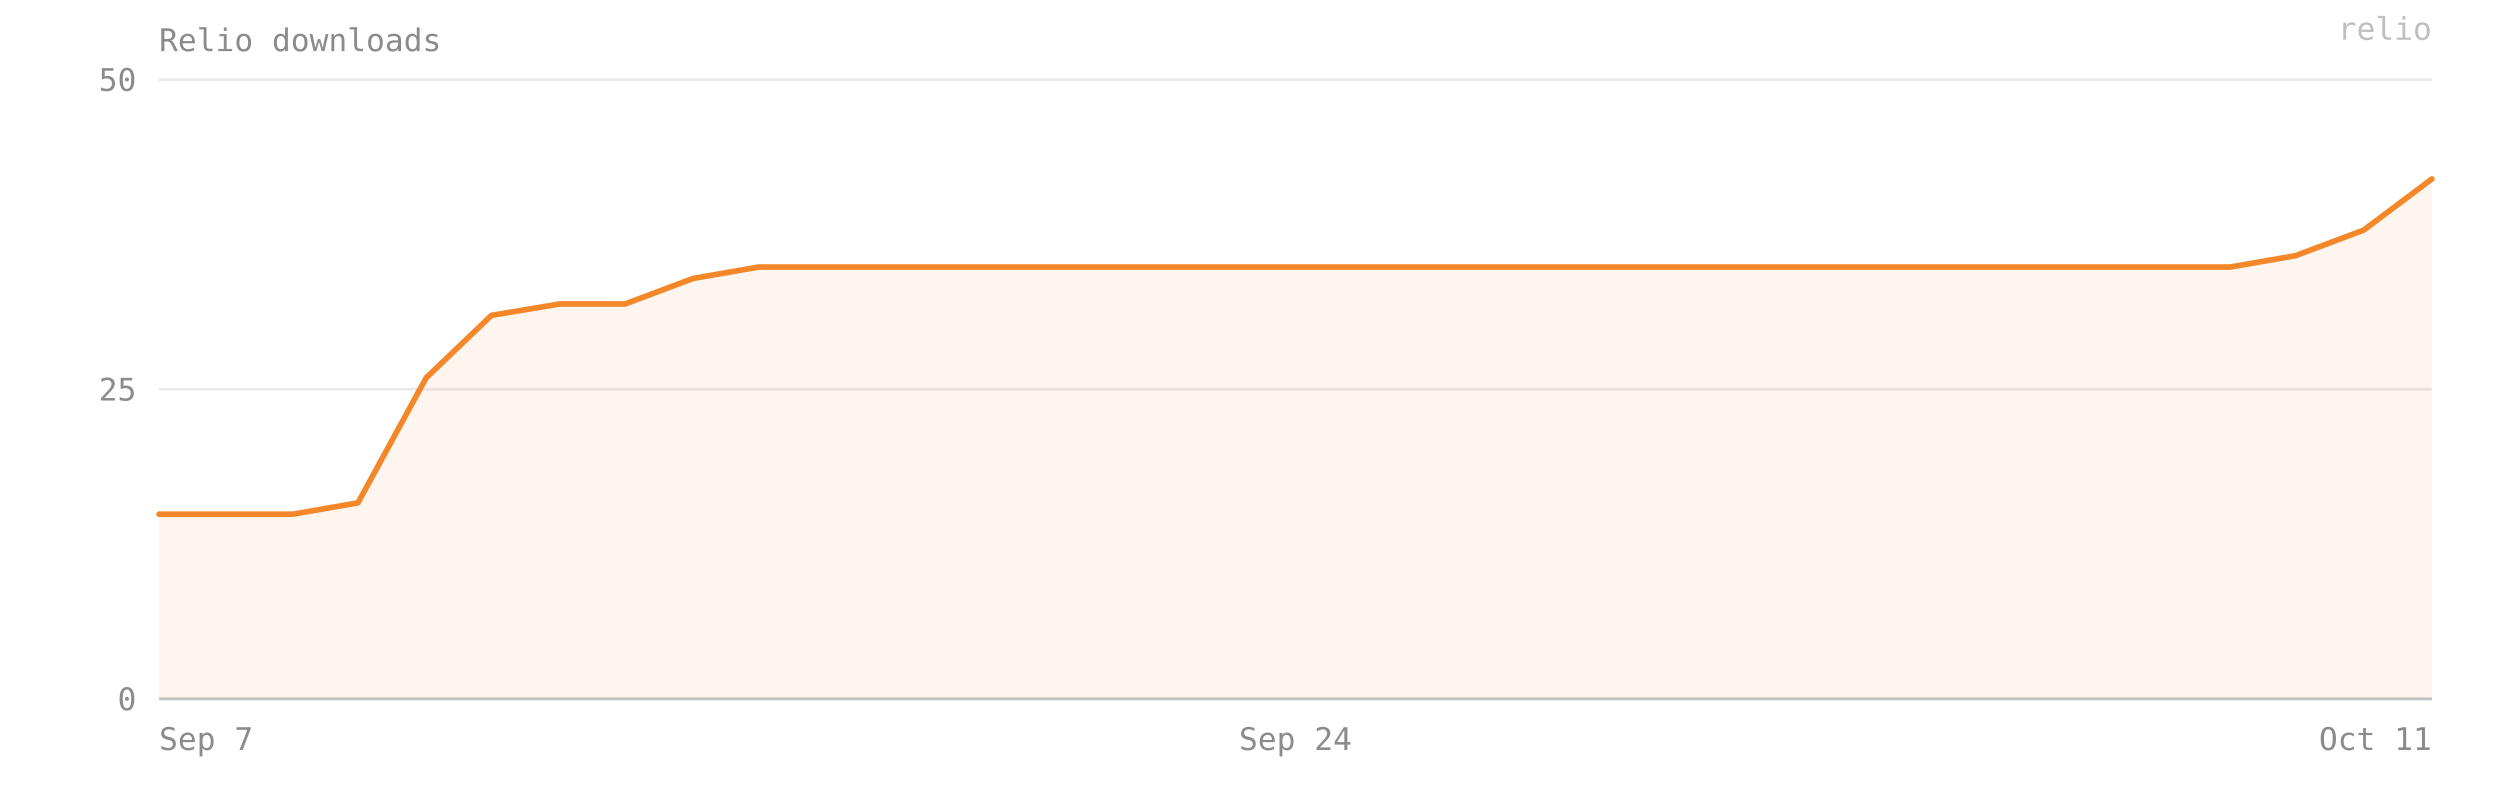
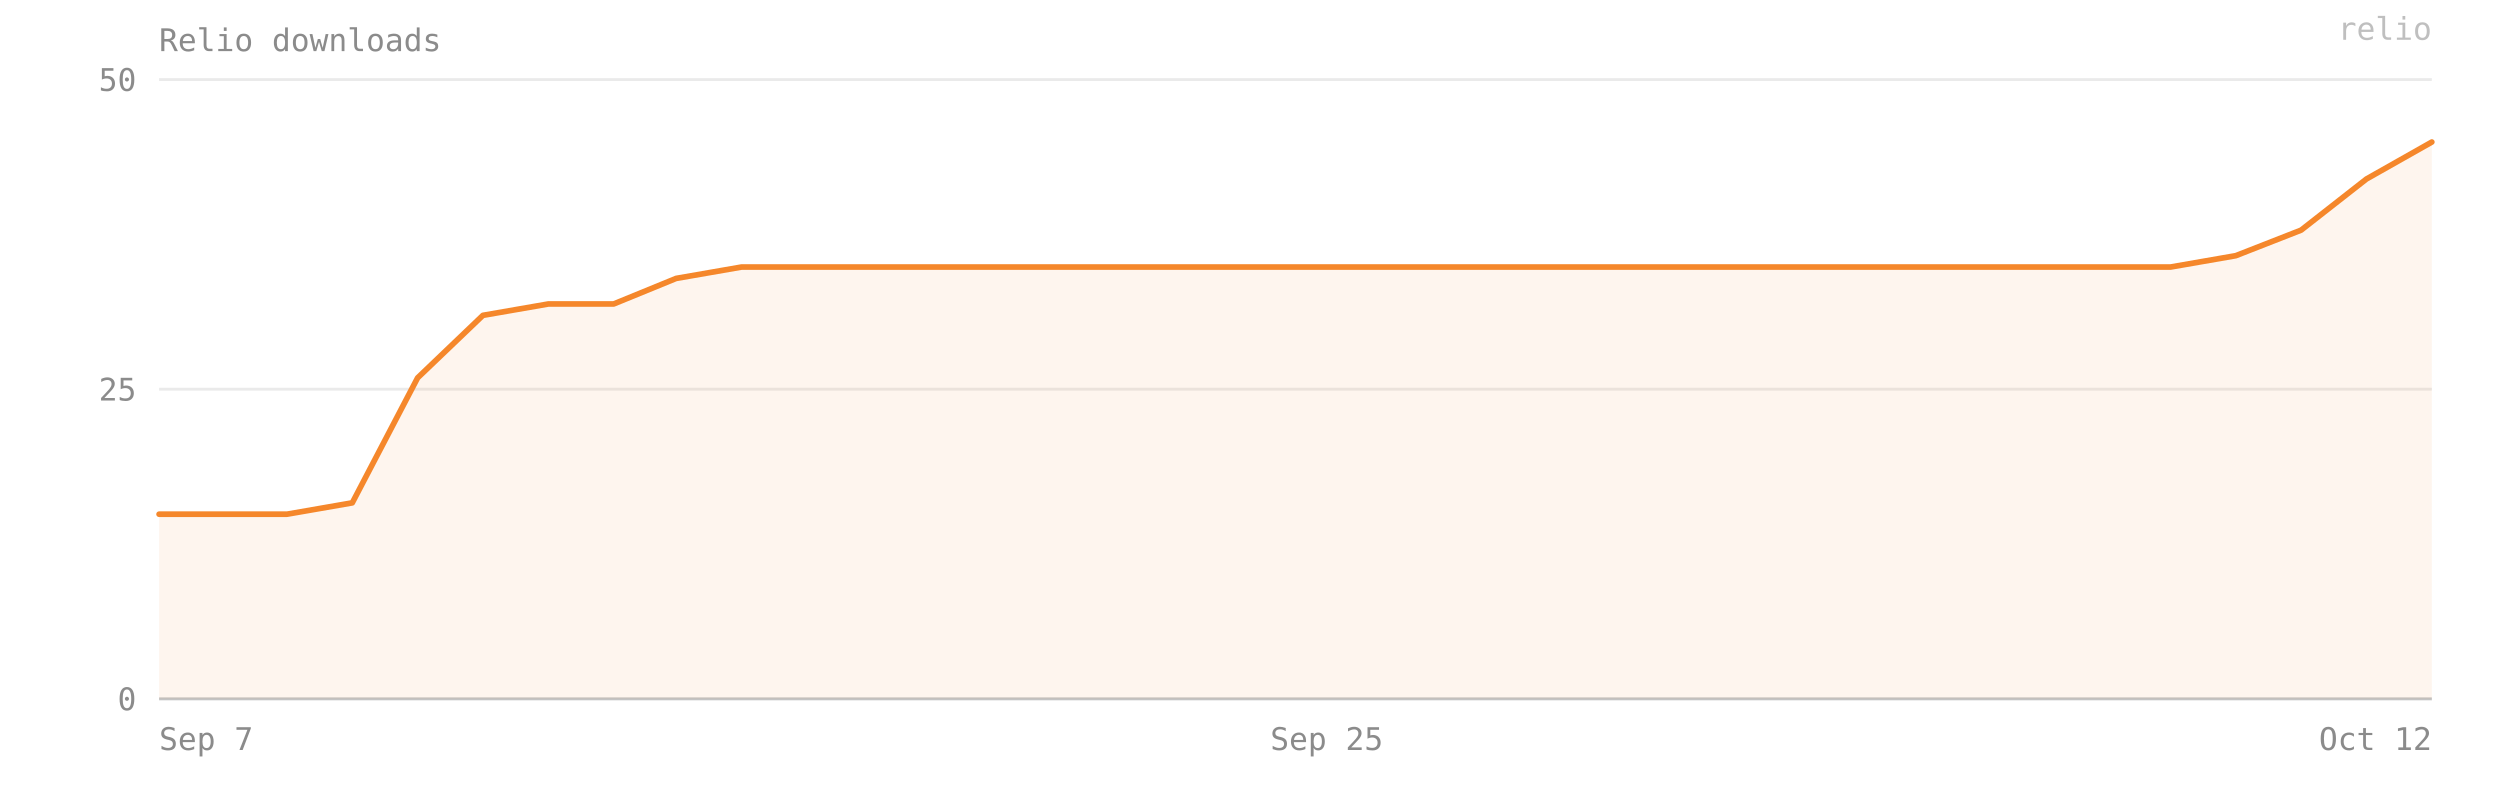
- <svg xmlns="http://www.w3.org/2000/svg" viewBox="0 0 880 280" width="100%" preserveAspectRatio="xMidYMid meet" role="img" aria-label="Relio downloads — 42 on 2026-10-11">
+ <svg xmlns="http://www.w3.org/2000/svg" viewBox="0 0 880 280" width="100%" preserveAspectRatio="xMidYMid meet" role="img" aria-label="Relio downloads — 45 on 2026-10-12">
  <style>text{font-family:ui-monospace, SFMono-Regular, Menlo, Consolas, monospace;font-size:11px;fill:#8b8b8b}</style>
  <text x="56" y="18" font-size="12">Relio downloads</text>
  <line x1="56" y1="246" x2="856" y2="246" stroke="#8b8b8b" stroke-opacity="0.18" />
  <text x="48" y="250" text-anchor="end">0</text>
  <line x1="56" y1="137" x2="856" y2="137" stroke="#8b8b8b" stroke-opacity="0.18" />
  <text x="48" y="141" text-anchor="end">25</text>
  <line x1="56" y1="28" x2="856" y2="28" stroke="#8b8b8b" stroke-opacity="0.18" />
  <text x="48" y="32" text-anchor="end">50</text>
-   <path d="M 56,246 L 56,181 79,181 103,181 126,177 150,133 173,111 197,107 220,107 244,98 267,94 291,94 314,94 338,94 361,94 385,94 408,94 432,94 456,94 479,94 503,94 526,94 550,94 573,94 597,94 620,94 644,94 667,94 691,94 714,94 738,94 761,94 785,94 808,90 832,81 856,63 L 856,246 Z" fill="#F5872B" fill-opacity="0.08" />
-   <polyline points="56,181 79,181 103,181 126,177 150,133 173,111 197,107 220,107 244,98 267,94 291,94 314,94 338,94 361,94 385,94 408,94 432,94 456,94 479,94 503,94 526,94 550,94 573,94 597,94 620,94 644,94 667,94 691,94 714,94 738,94 761,94 785,94 808,90 832,81 856,63" fill="none" stroke="#F5872B" stroke-width="2" stroke-linejoin="round" stroke-linecap="round" />
+   <path d="M 56,246 L 56,181 78,181 101,181 124,177 147,133 170,111 193,107 216,107 238,98 261,94 284,94 307,94 330,94 353,94 376,94 398,94 421,94 444,94 467,94 490,94 513,94 536,94 558,94 581,94 604,94 627,94 650,94 673,94 696,94 718,94 741,94 764,94 787,90 810,81 833,63 856,50 L 856,246 Z" fill="#F5872B" fill-opacity="0.08" />
+   <polyline points="56,181 78,181 101,181 124,177 147,133 170,111 193,107 216,107 238,98 261,94 284,94 307,94 330,94 353,94 376,94 398,94 421,94 444,94 467,94 490,94 513,94 536,94 558,94 581,94 604,94 627,94 650,94 673,94 696,94 718,94 741,94 764,94 787,90 810,81 833,63 856,50" fill="none" stroke="#F5872B" stroke-width="2" stroke-linejoin="round" stroke-linecap="round" />
  <line x1="56" y1="246" x2="856" y2="246" stroke="#8b8b8b" stroke-opacity="0.4" />
  <text x="56" y="264" text-anchor="start">Sep 7</text>
-   <text x="456" y="264" text-anchor="middle">Sep 24</text>
-   <text x="856" y="264" text-anchor="end">Oct 11</text>
+   <text x="467" y="264" text-anchor="middle">Sep 25</text>
+   <text x="856" y="264" text-anchor="end">Oct 12</text>
  <text x="856" y="14" text-anchor="end" fill="#F5872B" fill-opacity="0.55" font-size="10">relio</text>
</svg>
